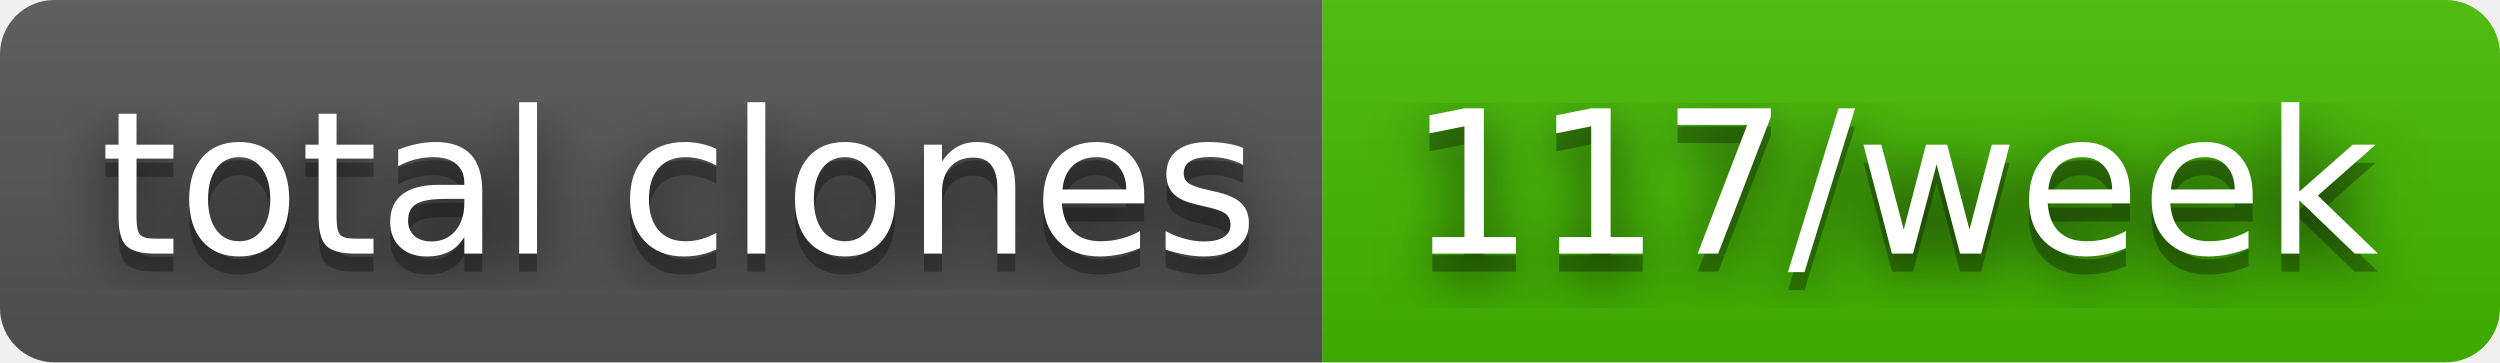
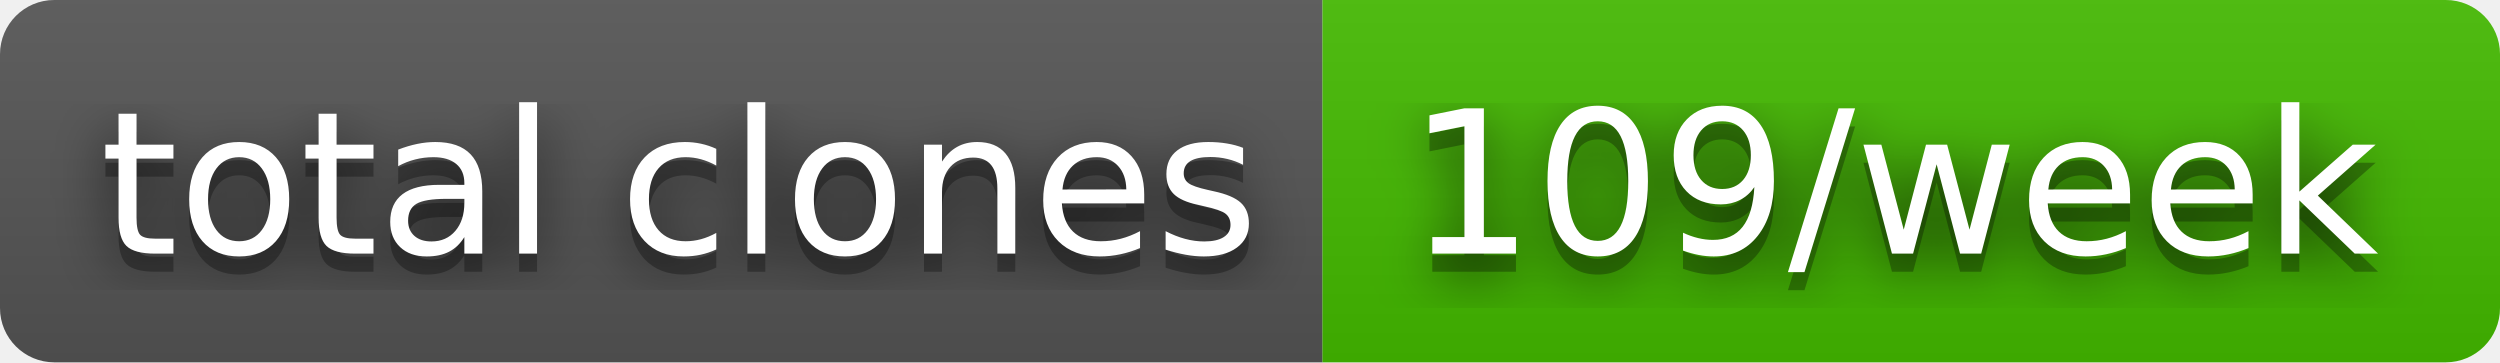
- <svg xmlns="http://www.w3.org/2000/svg" width="138" height="20" role="img" aria-label="total clones: 117/week">
+ <svg xmlns="http://www.w3.org/2000/svg" width="138" height="20" role="img" aria-label="total clones: 109/week">
  <filter id="blur">
    <feGaussianBlur stdDeviation="16" />
  </filter>
  <linearGradient id="s" x2="0" y2="100%">
    <stop offset="0" stop-color="#bbb" stop-opacity=".1" />
    <stop offset="1" stop-opacity=".1" />
  </linearGradient>
  <clipPath id="r">
    <rect width="138" height="20" rx="3" />
  </clipPath>
  <g clip-path="url(#r)">
    <rect width="73" height="20" fill="#555" />
    <rect x="73" width="65" height="20" fill="#4b0" />
    <rect width="138" height="20" fill="url(#s)" />
  </g>
  <g fill="#fff" text-anchor="middle" font-family="Verdana,Geneva,DejaVu Sans,sans-serif" text-rendering="geometricPrecision" font-size="110">
    <g transform="scale(.1)">
      <g aria-hidden="true" fill="#010101">
        <text x="375" y="150" fill-opacity=".8" filter="url(#blur)" textLength="630">total clones</text>
        <text x="375" y="150" fill-opacity=".3" textLength="630">total clones</text>
      </g>
      <text x="375" y="140" textLength="630">total clones</text>
    </g>
    <g transform="scale(.1)">
      <g aria-hidden="true" fill="#010101">
-         <text x="1045" y="150" fill-opacity=".8" filter="url(#blur)" textLength="550">117/week</text>
-         <text x="1045" y="150" fill-opacity=".3" textLength="550">117/week</text>
+         <text x="1045" y="150" fill-opacity=".8" filter="url(#blur)" textLength="550">109/week</text>
+         <text x="1045" y="150" fill-opacity=".3" textLength="550">109/week</text>
      </g>
-       <text x="1045" y="140" textLength="550">117/week</text>
+       <text x="1045" y="140" textLength="550">109/week</text>
    </g>
  </g>
</svg>
